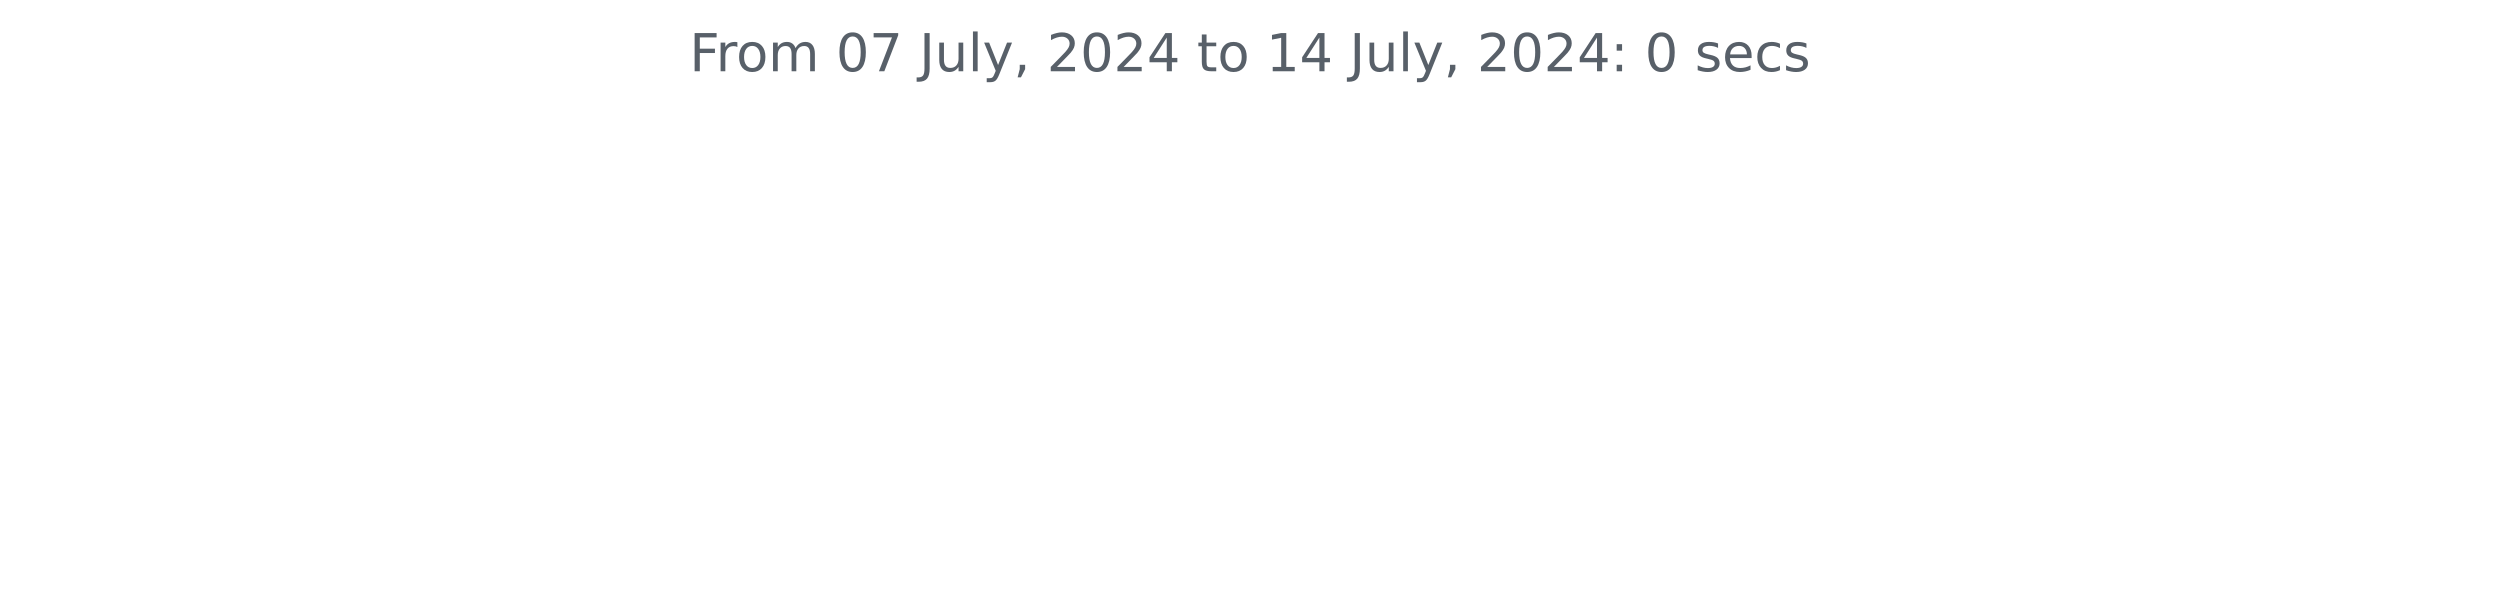
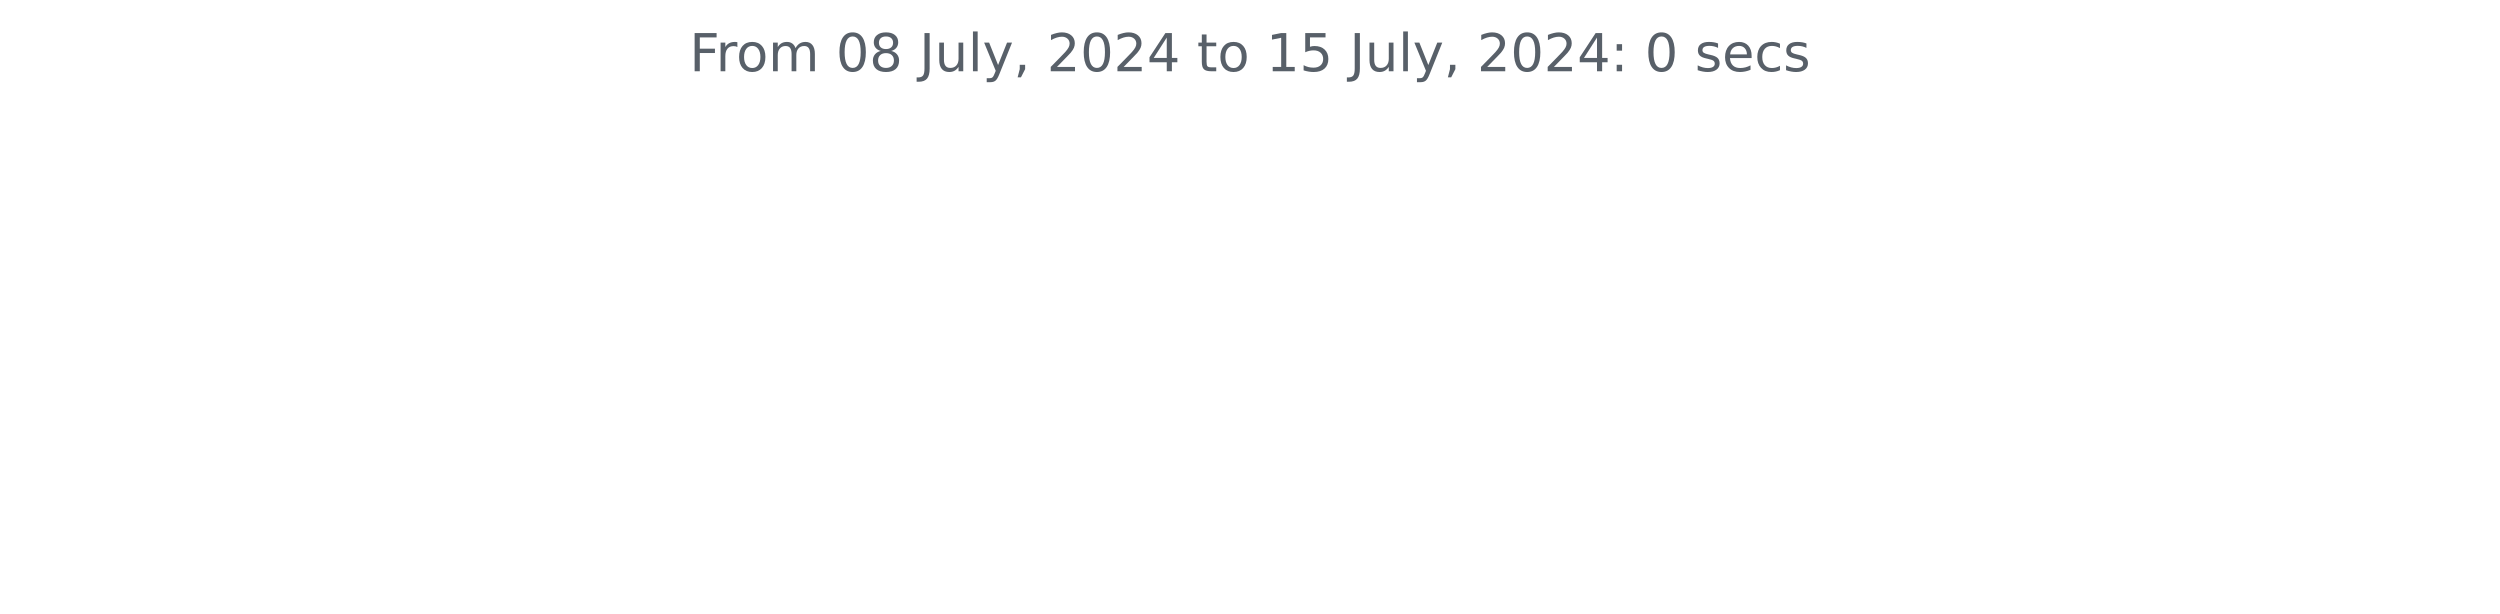
<svg xmlns="http://www.w3.org/2000/svg" xmlns:xlink="http://www.w3.org/1999/xlink" width="572.4pt" height="140.398pt" viewBox="0 0 572.4 140.398" version="1.1">
  <defs>
    <style type="text/css">*{stroke-linejoin: round; stroke-linecap: butt}</style>
  </defs>
  <g id="figure_1">
    <g id="patch_1">
      <path d="M 0 140.398  L 572.4 140.398  L 572.4 0  L 0 0  L 0 140.398  z " style="fill: none" />
    </g>
    <g id="axes_1">
      <g id="matplotlib.axis_1" />
      <g id="matplotlib.axis_2" />
      <g id="text_1">
        <g style="fill: #586069" transform="translate(157.8656 16.31812) scale(0.12 -0.12)">
          <defs>
            <path id="DejaVuSans-46" d="M 628 4666  L 3309 4666  L 3309 4134  L 1259 4134  L 1259 2759  L 3109 2759  L 3109 2228  L 1259 2228  L 1259 0  L 628 0  L 628 4666  z " transform="scale(0.015625)" />
            <path id="DejaVuSans-72" d="M 2631 2963  Q 2534 3019 2420 3045  Q 2306 3072 2169 3072  Q 1681 3072 1420 2755  Q 1159 2438 1159 1844  L 1159 0  L 581 0  L 581 3500  L 1159 3500  L 1159 2956  Q 1341 3275 1631 3429  Q 1922 3584 2338 3584  Q 2397 3584 2469 3576  Q 2541 3569 2628 3553  L 2631 2963  z " transform="scale(0.015625)" />
            <path id="DejaVuSans-6f" d="M 1959 3097  Q 1497 3097 1228 2736  Q 959 2375 959 1747  Q 959 1119 1226 758  Q 1494 397 1959 397  Q 2419 397 2687 759  Q 2956 1122 2956 1747  Q 2956 2369 2687 2733  Q 2419 3097 1959 3097  z M 1959 3584  Q 2709 3584 3137 3096  Q 3566 2609 3566 1747  Q 3566 888 3137 398  Q 2709 -91 1959 -91  Q 1206 -91 779 398  Q 353 888 353 1747  Q 353 2609 779 3096  Q 1206 3584 1959 3584  z " transform="scale(0.015625)" />
            <path id="DejaVuSans-6d" d="M 3328 2828  Q 3544 3216 3844 3400  Q 4144 3584 4550 3584  Q 5097 3584 5394 3201  Q 5691 2819 5691 2113  L 5691 0  L 5113 0  L 5113 2094  Q 5113 2597 4934 2840  Q 4756 3084 4391 3084  Q 3944 3084 3684 2787  Q 3425 2491 3425 1978  L 3425 0  L 2847 0  L 2847 2094  Q 2847 2600 2669 2842  Q 2491 3084 2119 3084  Q 1678 3084 1418 2786  Q 1159 2488 1159 1978  L 1159 0  L 581 0  L 581 3500  L 1159 3500  L 1159 2956  Q 1356 3278 1631 3431  Q 1906 3584 2284 3584  Q 2666 3584 2933 3390  Q 3200 3197 3328 2828  z " transform="scale(0.015625)" />
            <path id="DejaVuSans-20" transform="scale(0.015625)" />
            <path id="DejaVuSans-30" d="M 2034 4250  Q 1547 4250 1301 3770  Q 1056 3291 1056 2328  Q 1056 1369 1301 889  Q 1547 409 2034 409  Q 2525 409 2770 889  Q 3016 1369 3016 2328  Q 3016 3291 2770 3770  Q 2525 4250 2034 4250  z M 2034 4750  Q 2819 4750 3233 4129  Q 3647 3509 3647 2328  Q 3647 1150 3233 529  Q 2819 -91 2034 -91  Q 1250 -91 836 529  Q 422 1150 422 2328  Q 422 3509 836 4129  Q 1250 4750 2034 4750  z " transform="scale(0.015625)" />
-             <path id="DejaVuSans-37" d="M 525 4666  L 3525 4666  L 3525 4397  L 1831 0  L 1172 0  L 2766 4134  L 525 4134  L 525 4666  z " transform="scale(0.015625)" />
+             <path id="DejaVuSans-38" d="M 2034 2216  Q 1584 2216 1326 1975  Q 1069 1734 1069 1313  Q 1069 891 1326 650  Q 1584 409 2034 409  Q 2484 409 2743 651  Q 3003 894 3003 1313  Q 3003 1734 2745 1975  Q 2488 2216 2034 2216  z M 1403 2484  Q 997 2584 770 2862  Q 544 3141 544 3541  Q 544 4100 942 4425  Q 1341 4750 2034 4750  Q 2731 4750 3128 4425  Q 3525 4100 3525 3541  Q 3525 3141 3298 2862  Q 3072 2584 2669 2484  Q 3125 2378 3379 2068  Q 3634 1759 3634 1313  Q 3634 634 3220 271  Q 2806 -91 2034 -91  Q 1263 -91 848 271  Q 434 634 434 1313  Q 434 1759 690 2068  Q 947 2378 1403 2484  z M 1172 3481  Q 1172 3119 1398 2916  Q 1625 2713 2034 2713  Q 2441 2713 2670 2916  Q 2900 3119 2900 3481  Q 2900 3844 2670 4047  Q 2441 4250 2034 4250  Q 1625 4250 1398 4047  Q 1172 3844 1172 3481  z " transform="scale(0.015625)" />
            <path id="DejaVuSans-4a" d="M 628 4666  L 1259 4666  L 1259 325  Q 1259 -519 939 -900  Q 619 -1281 -91 -1281  L -331 -1281  L -331 -750  L -134 -750  Q 284 -750 456 -515  Q 628 -281 628 325  L 628 4666  z " transform="scale(0.015625)" />
            <path id="DejaVuSans-75" d="M 544 1381  L 544 3500  L 1119 3500  L 1119 1403  Q 1119 906 1312 657  Q 1506 409 1894 409  Q 2359 409 2629 706  Q 2900 1003 2900 1516  L 2900 3500  L 3475 3500  L 3475 0  L 2900 0  L 2900 538  Q 2691 219 2414 64  Q 2138 -91 1772 -91  Q 1169 -91 856 284  Q 544 659 544 1381  z M 1991 3584  L 1991 3584  z " transform="scale(0.015625)" />
            <path id="DejaVuSans-6c" d="M 603 4863  L 1178 4863  L 1178 0  L 603 0  L 603 4863  z " transform="scale(0.015625)" />
            <path id="DejaVuSans-79" d="M 2059 -325  Q 1816 -950 1584 -1140  Q 1353 -1331 966 -1331  L 506 -1331  L 506 -850  L 844 -850  Q 1081 -850 1212 -737  Q 1344 -625 1503 -206  L 1606 56  L 191 3500  L 800 3500  L 1894 763  L 2988 3500  L 3597 3500  L 2059 -325  z " transform="scale(0.015625)" />
            <path id="DejaVuSans-2c" d="M 750 794  L 1409 794  L 1409 256  L 897 -744  L 494 -744  L 750 256  L 750 794  z " transform="scale(0.015625)" />
            <path id="DejaVuSans-32" d="M 1228 531  L 3431 531  L 3431 0  L 469 0  L 469 531  Q 828 903 1448 1529  Q 2069 2156 2228 2338  Q 2531 2678 2651 2914  Q 2772 3150 2772 3378  Q 2772 3750 2511 3984  Q 2250 4219 1831 4219  Q 1534 4219 1204 4116  Q 875 4013 500 3803  L 500 4441  Q 881 4594 1212 4672  Q 1544 4750 1819 4750  Q 2544 4750 2975 4387  Q 3406 4025 3406 3419  Q 3406 3131 3298 2873  Q 3191 2616 2906 2266  Q 2828 2175 2409 1742  Q 1991 1309 1228 531  z " transform="scale(0.015625)" />
            <path id="DejaVuSans-34" d="M 2419 4116  L 825 1625  L 2419 1625  L 2419 4116  z M 2253 4666  L 3047 4666  L 3047 1625  L 3713 1625  L 3713 1100  L 3047 1100  L 3047 0  L 2419 0  L 2419 1100  L 313 1100  L 313 1709  L 2253 4666  z " transform="scale(0.015625)" />
            <path id="DejaVuSans-74" d="M 1172 4494  L 1172 3500  L 2356 3500  L 2356 3053  L 1172 3053  L 1172 1153  Q 1172 725 1289 603  Q 1406 481 1766 481  L 2356 481  L 2356 0  L 1766 0  Q 1100 0 847 248  Q 594 497 594 1153  L 594 3053  L 172 3053  L 172 3500  L 594 3500  L 594 4494  L 1172 4494  z " transform="scale(0.015625)" />
            <path id="DejaVuSans-31" d="M 794 531  L 1825 531  L 1825 4091  L 703 3866  L 703 4441  L 1819 4666  L 2450 4666  L 2450 531  L 3481 531  L 3481 0  L 794 0  L 794 531  z " transform="scale(0.015625)" />
+             <path id="DejaVuSans-35" d="M 691 4666  L 3169 4666  L 3169 4134  L 1269 4134  L 1269 2991  Q 1406 3038 1543 3061  Q 1681 3084 1819 3084  Q 2600 3084 3056 2656  Q 3513 2228 3513 1497  Q 3513 744 3044 326  Q 2575 -91 1722 -91  Q 1428 -91 1123 -41  Q 819 9 494 109  L 494 744  Q 775 591 1075 516  Q 1375 441 1709 441  Q 2250 441 2565 725  Q 2881 1009 2881 1497  Q 2881 1984 2565 2268  Q 2250 2553 1709 2553  Q 1456 2553 1204 2497  Q 953 2441 691 2322  L 691 4666  z " transform="scale(0.015625)" />
            <path id="DejaVuSans-3a" d="M 750 794  L 1409 794  L 1409 0  L 750 0  L 750 794  z M 750 3309  L 1409 3309  L 1409 2516  L 750 2516  L 750 3309  z " transform="scale(0.015625)" />
            <path id="DejaVuSans-73" d="M 2834 3397  L 2834 2853  Q 2591 2978 2328 3040  Q 2066 3103 1784 3103  Q 1356 3103 1142 2972  Q 928 2841 928 2578  Q 928 2378 1081 2264  Q 1234 2150 1697 2047  L 1894 2003  Q 2506 1872 2764 1633  Q 3022 1394 3022 966  Q 3022 478 2636 193  Q 2250 -91 1575 -91  Q 1294 -91 989 -36  Q 684 19 347 128  L 347 722  Q 666 556 975 473  Q 1284 391 1588 391  Q 1994 391 2212 530  Q 2431 669 2431 922  Q 2431 1156 2273 1281  Q 2116 1406 1581 1522  L 1381 1569  Q 847 1681 609 1914  Q 372 2147 372 2553  Q 372 3047 722 3315  Q 1072 3584 1716 3584  Q 2034 3584 2315 3537  Q 2597 3491 2834 3397  z " transform="scale(0.015625)" />
            <path id="DejaVuSans-65" d="M 3597 1894  L 3597 1613  L 953 1613  Q 991 1019 1311 708  Q 1631 397 2203 397  Q 2534 397 2845 478  Q 3156 559 3463 722  L 3463 178  Q 3153 47 2828 -22  Q 2503 -91 2169 -91  Q 1331 -91 842 396  Q 353 884 353 1716  Q 353 2575 817 3079  Q 1281 3584 2069 3584  Q 2775 3584 3186 3129  Q 3597 2675 3597 1894  z M 3022 2063  Q 3016 2534 2758 2815  Q 2500 3097 2075 3097  Q 1594 3097 1305 2825  Q 1016 2553 972 2059  L 3022 2063  z " transform="scale(0.015625)" />
            <path id="DejaVuSans-63" d="M 3122 3366  L 3122 2828  Q 2878 2963 2633 3030  Q 2388 3097 2138 3097  Q 1578 3097 1268 2742  Q 959 2388 959 1747  Q 959 1106 1268 751  Q 1578 397 2138 397  Q 2388 397 2633 464  Q 2878 531 3122 666  L 3122 134  Q 2881 22 2623 -34  Q 2366 -91 2075 -91  Q 1284 -91 818 406  Q 353 903 353 1747  Q 353 2603 823 3093  Q 1294 3584 2113 3584  Q 2378 3584 2631 3529  Q 2884 3475 3122 3366  z " transform="scale(0.015625)" />
          </defs>
          <use xlink:href="#DejaVuSans-46" />
          <use xlink:href="#DejaVuSans-72" x="50.27" />
          <use xlink:href="#DejaVuSans-6f" x="89.133" />
          <use xlink:href="#DejaVuSans-6d" x="150.314" />
          <use xlink:href="#DejaVuSans-20" x="247.727" />
          <use xlink:href="#DejaVuSans-30" x="279.514" />
-           <use xlink:href="#DejaVuSans-37" x="343.137" />
+           <use xlink:href="#DejaVuSans-38" x="343.137" />
          <use xlink:href="#DejaVuSans-20" x="406.76" />
          <use xlink:href="#DejaVuSans-4a" x="438.547" />
          <use xlink:href="#DejaVuSans-75" x="468.039" />
          <use xlink:href="#DejaVuSans-6c" x="531.418" />
          <use xlink:href="#DejaVuSans-79" x="559.201" />
          <use xlink:href="#DejaVuSans-2c" x="618.381" />
          <use xlink:href="#DejaVuSans-20" x="650.168" />
          <use xlink:href="#DejaVuSans-32" x="681.955" />
          <use xlink:href="#DejaVuSans-30" x="745.578" />
          <use xlink:href="#DejaVuSans-32" x="809.201" />
          <use xlink:href="#DejaVuSans-34" x="872.824" />
          <use xlink:href="#DejaVuSans-20" x="936.447" />
          <use xlink:href="#DejaVuSans-74" x="968.234" />
          <use xlink:href="#DejaVuSans-6f" x="1007.443" />
          <use xlink:href="#DejaVuSans-20" x="1068.625" />
          <use xlink:href="#DejaVuSans-31" x="1100.412" />
-           <use xlink:href="#DejaVuSans-34" x="1164.035" />
+           <use xlink:href="#DejaVuSans-35" x="1164.035" />
          <use xlink:href="#DejaVuSans-20" x="1227.658" />
          <use xlink:href="#DejaVuSans-4a" x="1259.445" />
          <use xlink:href="#DejaVuSans-75" x="1288.938" />
          <use xlink:href="#DejaVuSans-6c" x="1352.316" />
          <use xlink:href="#DejaVuSans-79" x="1380.1" />
          <use xlink:href="#DejaVuSans-2c" x="1439.279" />
          <use xlink:href="#DejaVuSans-20" x="1471.066" />
          <use xlink:href="#DejaVuSans-32" x="1502.854" />
          <use xlink:href="#DejaVuSans-30" x="1566.477" />
          <use xlink:href="#DejaVuSans-32" x="1630.1" />
          <use xlink:href="#DejaVuSans-34" x="1693.723" />
          <use xlink:href="#DejaVuSans-3a" x="1757.346" />
          <use xlink:href="#DejaVuSans-20" x="1791.037" />
          <use xlink:href="#DejaVuSans-30" x="1822.824" />
          <use xlink:href="#DejaVuSans-20" x="1886.447" />
          <use xlink:href="#DejaVuSans-73" x="1918.234" />
          <use xlink:href="#DejaVuSans-65" x="1970.334" />
          <use xlink:href="#DejaVuSans-63" x="2031.857" />
          <use xlink:href="#DejaVuSans-73" x="2086.838" />
        </g>
      </g>
    </g>
  </g>
</svg>
